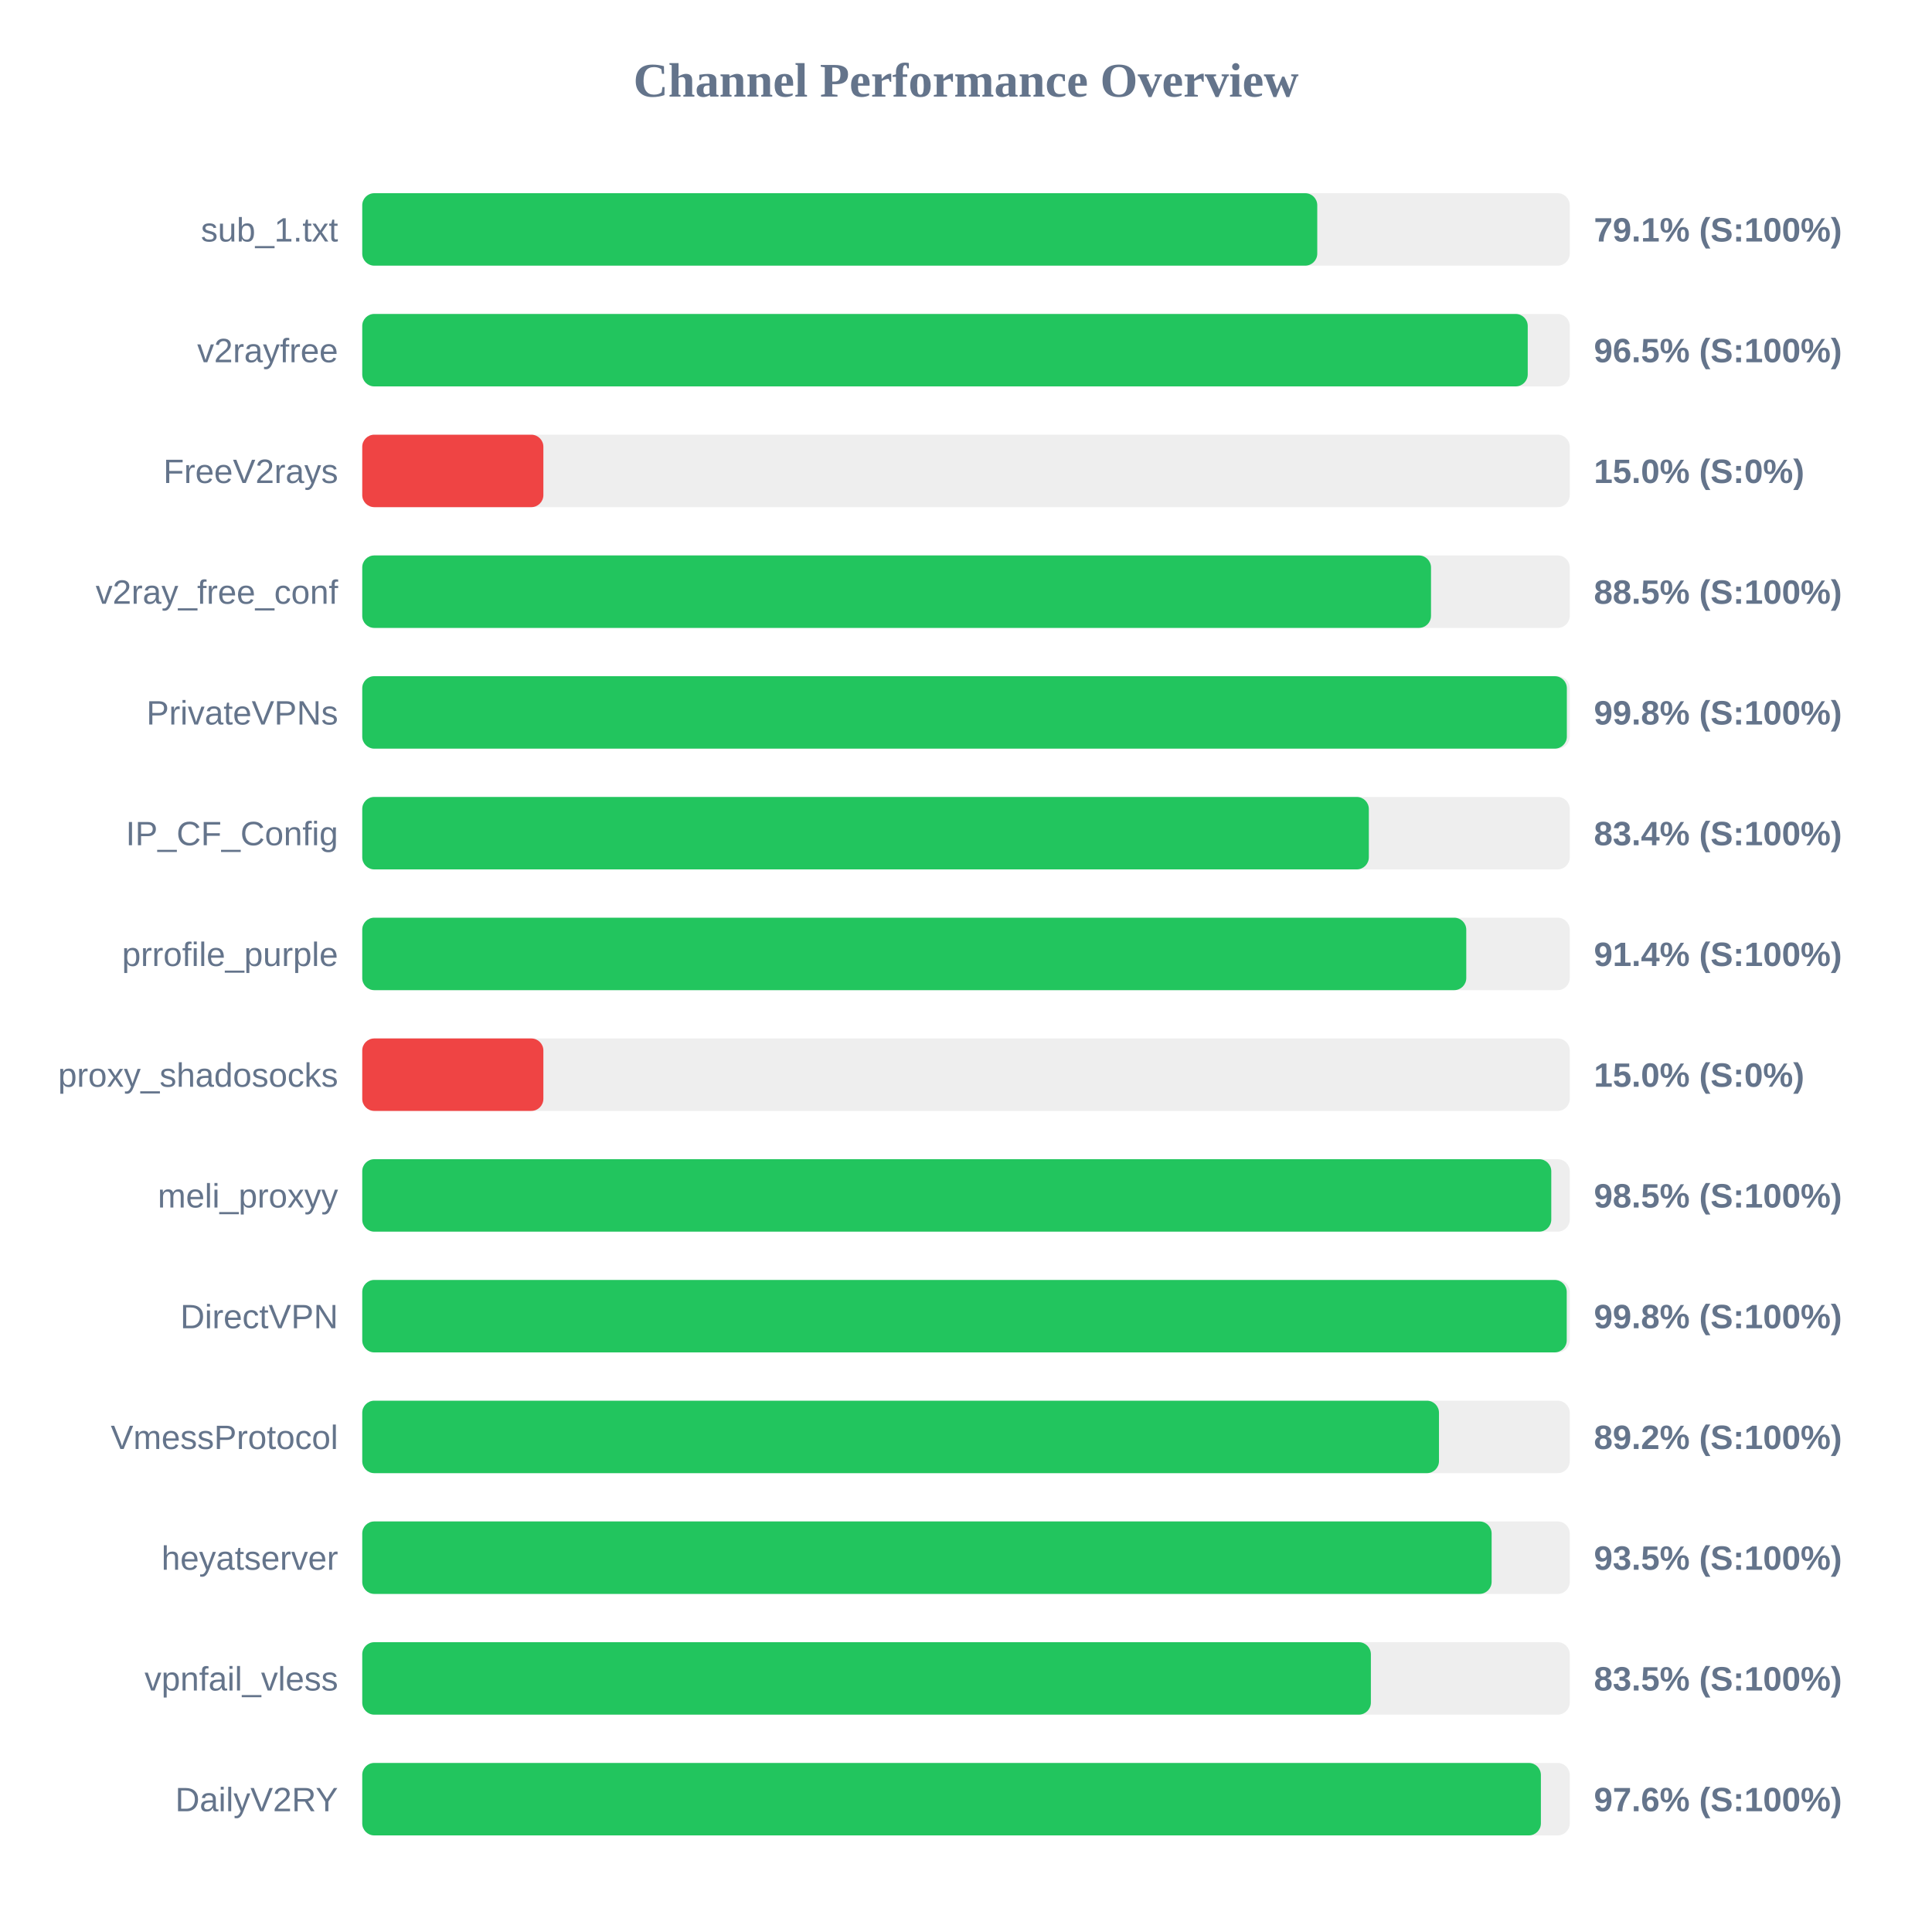
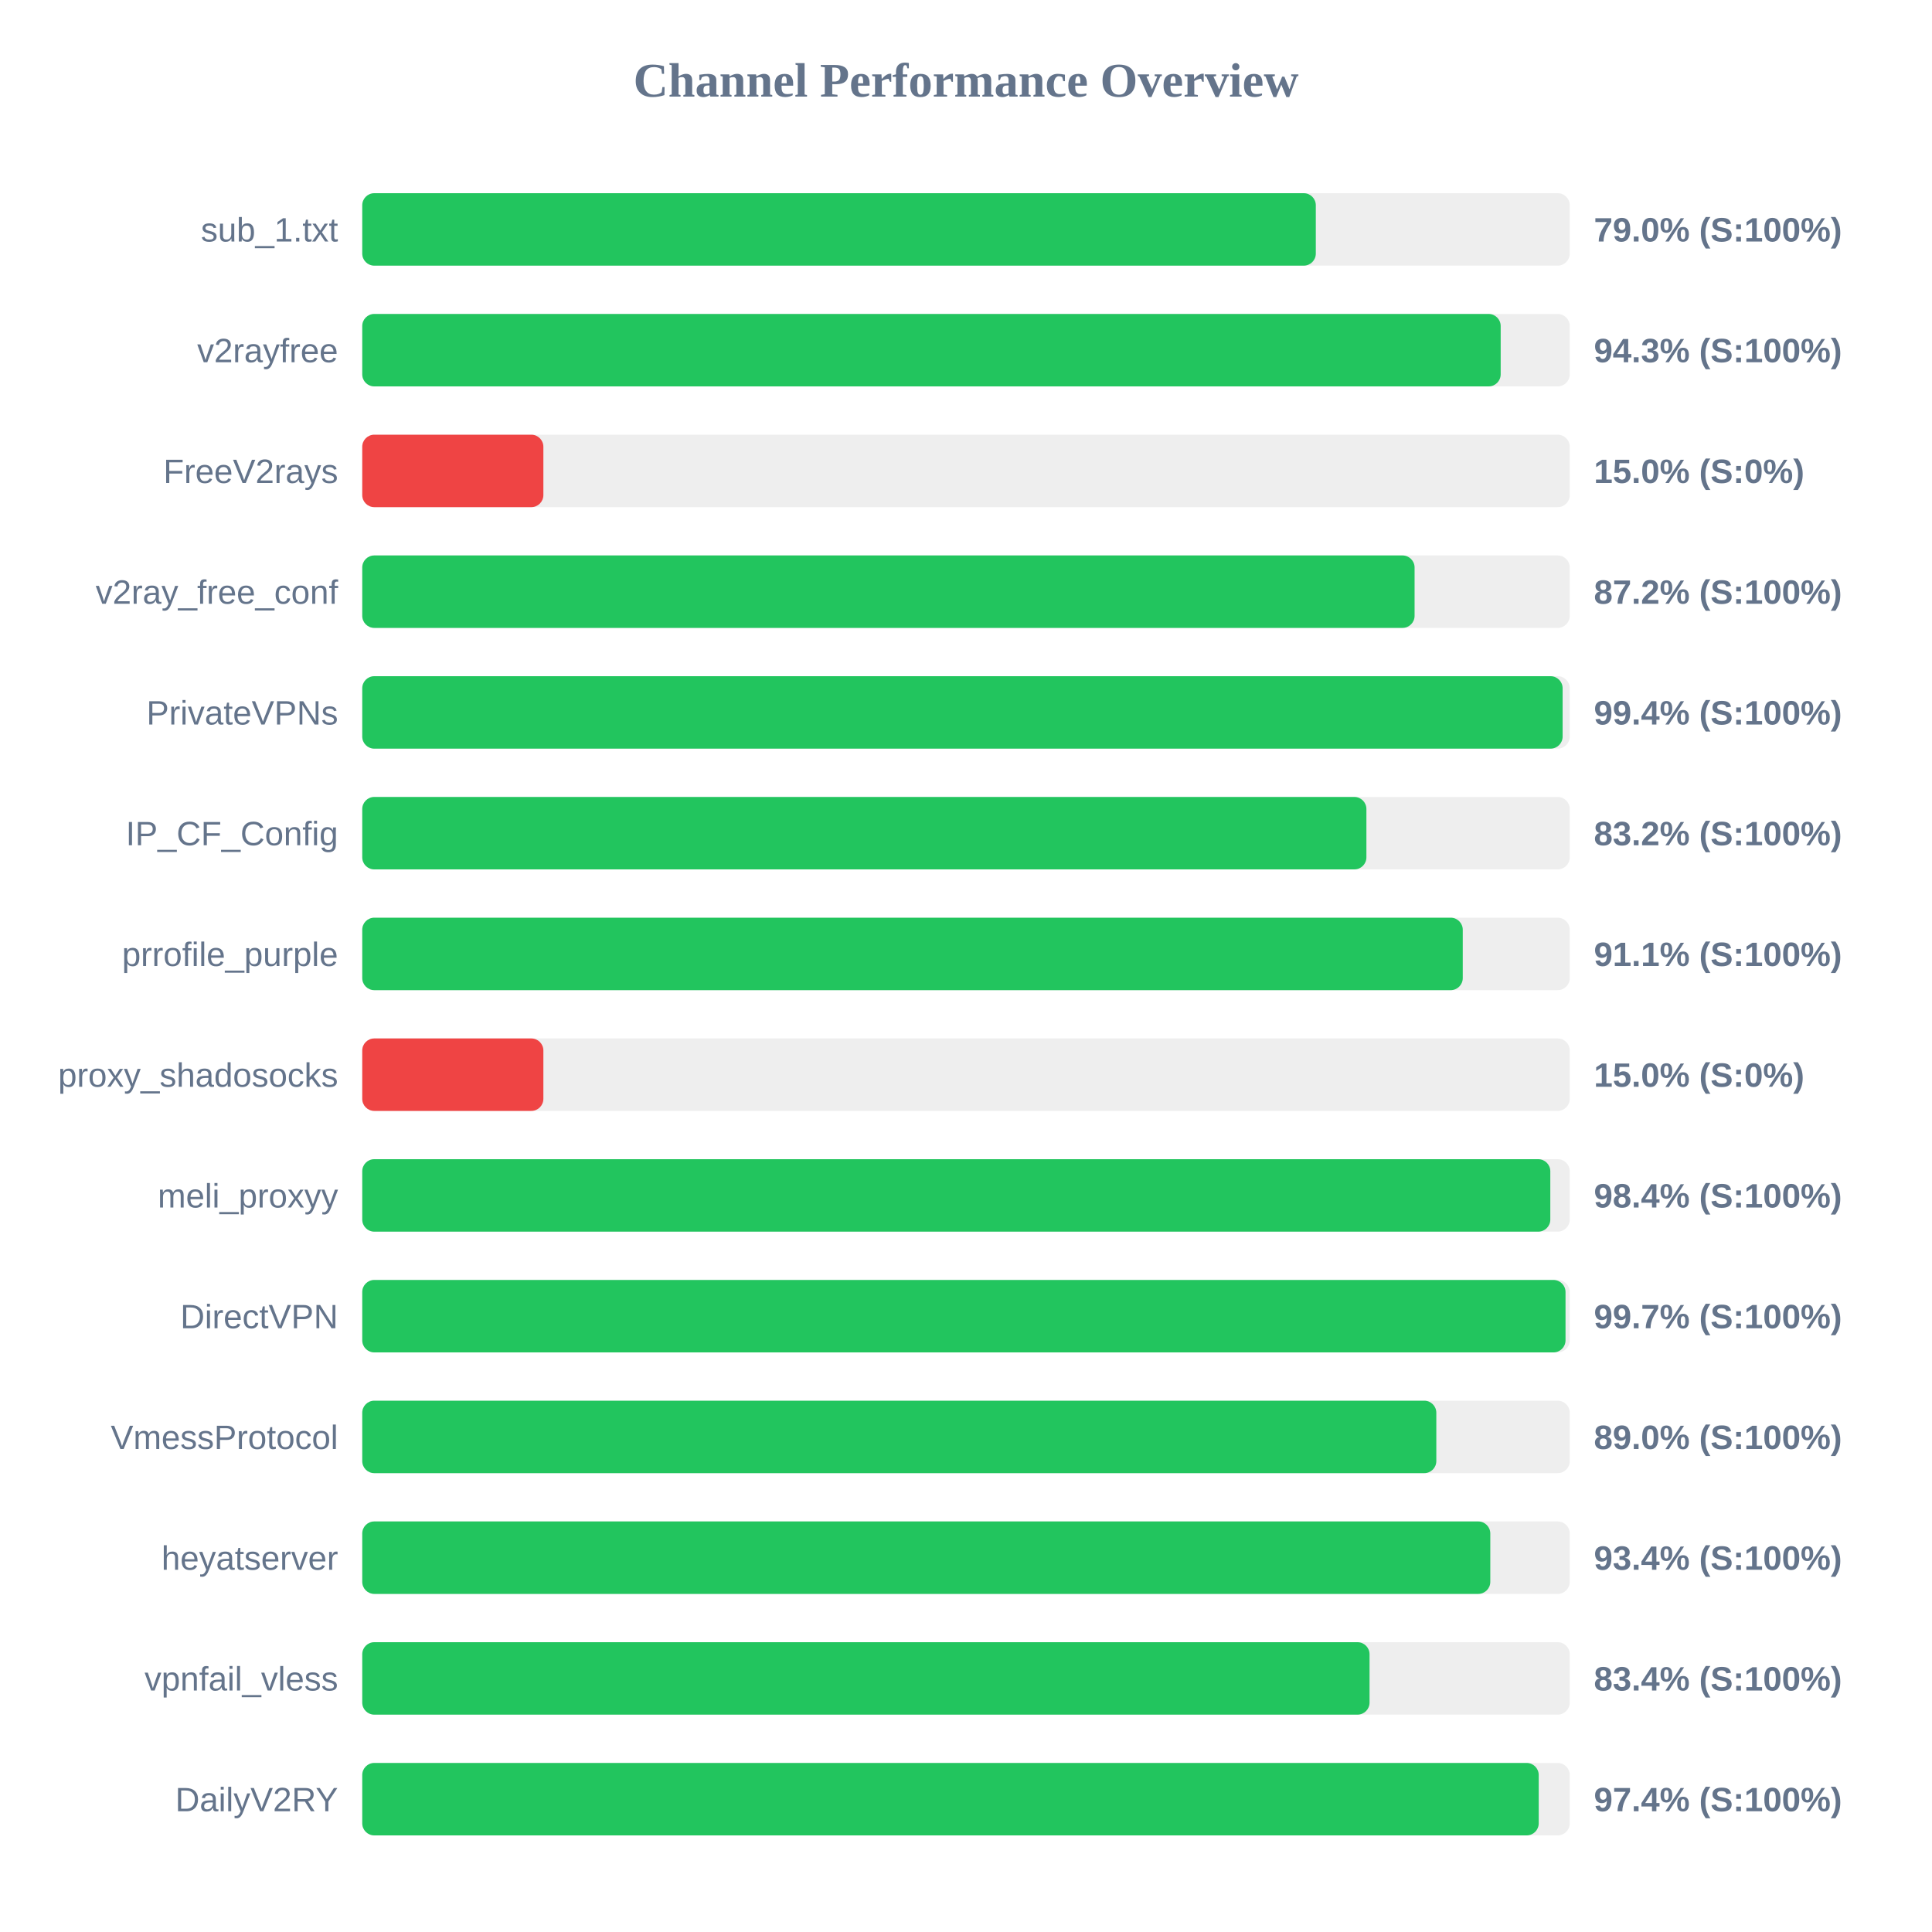
<svg xmlns="http://www.w3.org/2000/svg" width="800" height="800" version="1.1">
  <style>
        .row { font: 14px Arial; fill: #64748b; }
        .score { font: bold 14px Arial; fill: #64748b; }
    </style>
  <text x="400" y="40" text-anchor="middle" font-size="20px" font-weight="bold" fill="#64748b">Channel Performance Overview</text>
  <rect x="150" y="80" width="500" height="30" fill="#eee" rx="5" />
-   <rect x="150" y="80" width="395.45" height="30" fill="#22c55e" rx="5" />
+   <rect x="150" y="80" width="394.85" height="30" fill="#22c55e" rx="5" />
  <text x="140" y="100" text-anchor="end" class="row">sub_1.txt</text>
-   <text x="660" y="100" text-anchor="start" class="score">79.1% (S:100%)</text>
+   <text x="660" y="100" text-anchor="start" class="score">79.0% (S:100%)</text>
  <rect x="150" y="130" width="500" height="30" fill="#eee" rx="5" />
-   <rect x="150" y="130" width="482.6" height="30" fill="#22c55e" rx="5" />
+   <rect x="150" y="130" width="471.4" height="30" fill="#22c55e" rx="5" />
  <text x="140" y="150" text-anchor="end" class="row">v2rayfree</text>
-   <text x="660" y="150" text-anchor="start" class="score">96.5% (S:100%)</text>
+   <text x="660" y="150" text-anchor="start" class="score">94.3% (S:100%)</text>
  <rect x="150" y="180" width="500" height="30" fill="#eee" rx="5" />
  <rect x="150" y="180" width="75.0" height="30" fill="#ef4444" rx="5" />
  <text x="140" y="200" text-anchor="end" class="row">FreeV2rays</text>
  <text x="660" y="200" text-anchor="start" class="score">15.0% (S:0%)</text>
  <rect x="150" y="230" width="500" height="30" fill="#eee" rx="5" />
-   <rect x="150" y="230" width="442.55" height="30" fill="#22c55e" rx="5" />
+   <rect x="150" y="230" width="435.75" height="30" fill="#22c55e" rx="5" />
  <text x="140" y="250" text-anchor="end" class="row">v2ray_free_conf</text>
-   <text x="660" y="250" text-anchor="start" class="score">88.5% (S:100%)</text>
+   <text x="660" y="250" text-anchor="start" class="score">87.2% (S:100%)</text>
  <rect x="150" y="280" width="500" height="30" fill="#eee" rx="5" />
-   <rect x="150" y="280" width="498.8" height="30" fill="#22c55e" rx="5" />
+   <rect x="150" y="280" width="497.05" height="30" fill="#22c55e" rx="5" />
  <text x="140" y="300" text-anchor="end" class="row">PrivateVPNs</text>
-   <text x="660" y="300" text-anchor="start" class="score">99.8% (S:100%)</text>
+   <text x="660" y="300" text-anchor="start" class="score">99.4% (S:100%)</text>
  <rect x="150" y="330" width="500" height="30" fill="#eee" rx="5" />
-   <rect x="150" y="330" width="416.8" height="30" fill="#22c55e" rx="5" />
+   <rect x="150" y="330" width="415.8" height="30" fill="#22c55e" rx="5" />
  <text x="140" y="350" text-anchor="end" class="row">IP_CF_Config</text>
-   <text x="660" y="350" text-anchor="start" class="score">83.4% (S:100%)</text>
+   <text x="660" y="350" text-anchor="start" class="score">83.2% (S:100%)</text>
  <rect x="150" y="380" width="500" height="30" fill="#eee" rx="5" />
-   <rect x="150" y="380" width="457.15" height="30" fill="#22c55e" rx="5" />
+   <rect x="150" y="380" width="455.7" height="30" fill="#22c55e" rx="5" />
  <text x="140" y="400" text-anchor="end" class="row">prrofile_purple</text>
-   <text x="660" y="400" text-anchor="start" class="score">91.4% (S:100%)</text>
+   <text x="660" y="400" text-anchor="start" class="score">91.1% (S:100%)</text>
  <rect x="150" y="430" width="500" height="30" fill="#eee" rx="5" />
  <rect x="150" y="430" width="75.0" height="30" fill="#ef4444" rx="5" />
  <text x="140" y="450" text-anchor="end" class="row">proxy_shadosocks</text>
  <text x="660" y="450" text-anchor="start" class="score">15.0% (S:0%)</text>
  <rect x="150" y="480" width="500" height="30" fill="#eee" rx="5" />
-   <rect x="150" y="480" width="492.35" height="30" fill="#22c55e" rx="5" />
+   <rect x="150" y="480" width="491.95" height="30" fill="#22c55e" rx="5" />
  <text x="140" y="500" text-anchor="end" class="row">meli_proxyy</text>
-   <text x="660" y="500" text-anchor="start" class="score">98.5% (S:100%)</text>
+   <text x="660" y="500" text-anchor="start" class="score">98.4% (S:100%)</text>
  <rect x="150" y="530" width="500" height="30" fill="#eee" rx="5" />
-   <rect x="150" y="530" width="498.75" height="30" fill="#22c55e" rx="5" />
+   <rect x="150" y="530" width="498.25" height="30" fill="#22c55e" rx="5" />
  <text x="140" y="550" text-anchor="end" class="row">DirectVPN</text>
-   <text x="660" y="550" text-anchor="start" class="score">99.8% (S:100%)</text>
+   <text x="660" y="550" text-anchor="start" class="score">99.7% (S:100%)</text>
  <rect x="150" y="580" width="500" height="30" fill="#eee" rx="5" />
-   <rect x="150" y="580" width="445.85" height="30" fill="#22c55e" rx="5" />
+   <rect x="150" y="580" width="444.75" height="30" fill="#22c55e" rx="5" />
  <text x="140" y="600" text-anchor="end" class="row">VmessProtocol</text>
-   <text x="660" y="600" text-anchor="start" class="score">89.2% (S:100%)</text>
+   <text x="660" y="600" text-anchor="start" class="score">89.0% (S:100%)</text>
  <rect x="150" y="630" width="500" height="30" fill="#eee" rx="5" />
-   <rect x="150" y="630" width="467.65" height="30" fill="#22c55e" rx="5" />
+   <rect x="150" y="630" width="467.1" height="30" fill="#22c55e" rx="5" />
  <text x="140" y="650" text-anchor="end" class="row">heyatserver</text>
-   <text x="660" y="650" text-anchor="start" class="score">93.5% (S:100%)</text>
+   <text x="660" y="650" text-anchor="start" class="score">93.4% (S:100%)</text>
  <rect x="150" y="680" width="500" height="30" fill="#eee" rx="5" />
-   <rect x="150" y="680" width="417.65" height="30" fill="#22c55e" rx="5" />
+   <rect x="150" y="680" width="417.1" height="30" fill="#22c55e" rx="5" />
  <text x="140" y="700" text-anchor="end" class="row">vpnfail_vless</text>
-   <text x="660" y="700" text-anchor="start" class="score">83.5% (S:100%)</text>
+   <text x="660" y="700" text-anchor="start" class="score">83.4% (S:100%)</text>
  <rect x="150" y="730" width="500" height="30" fill="#eee" rx="5" />
-   <rect x="150" y="730" width="488.05" height="30" fill="#22c55e" rx="5" />
+   <rect x="150" y="730" width="487.15" height="30" fill="#22c55e" rx="5" />
  <text x="140" y="750" text-anchor="end" class="row">DailyV2RY</text>
-   <text x="660" y="750" text-anchor="start" class="score">97.6% (S:100%)</text>
+   <text x="660" y="750" text-anchor="start" class="score">97.4% (S:100%)</text>
</svg>
